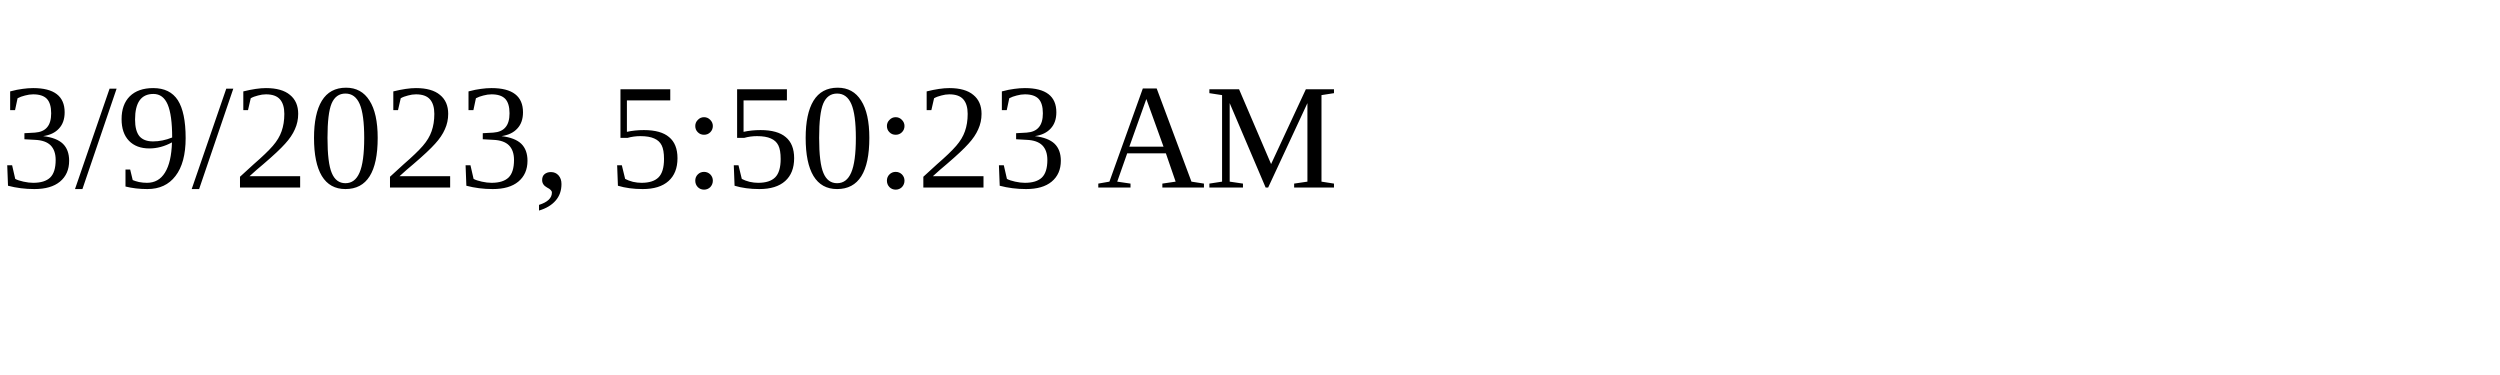
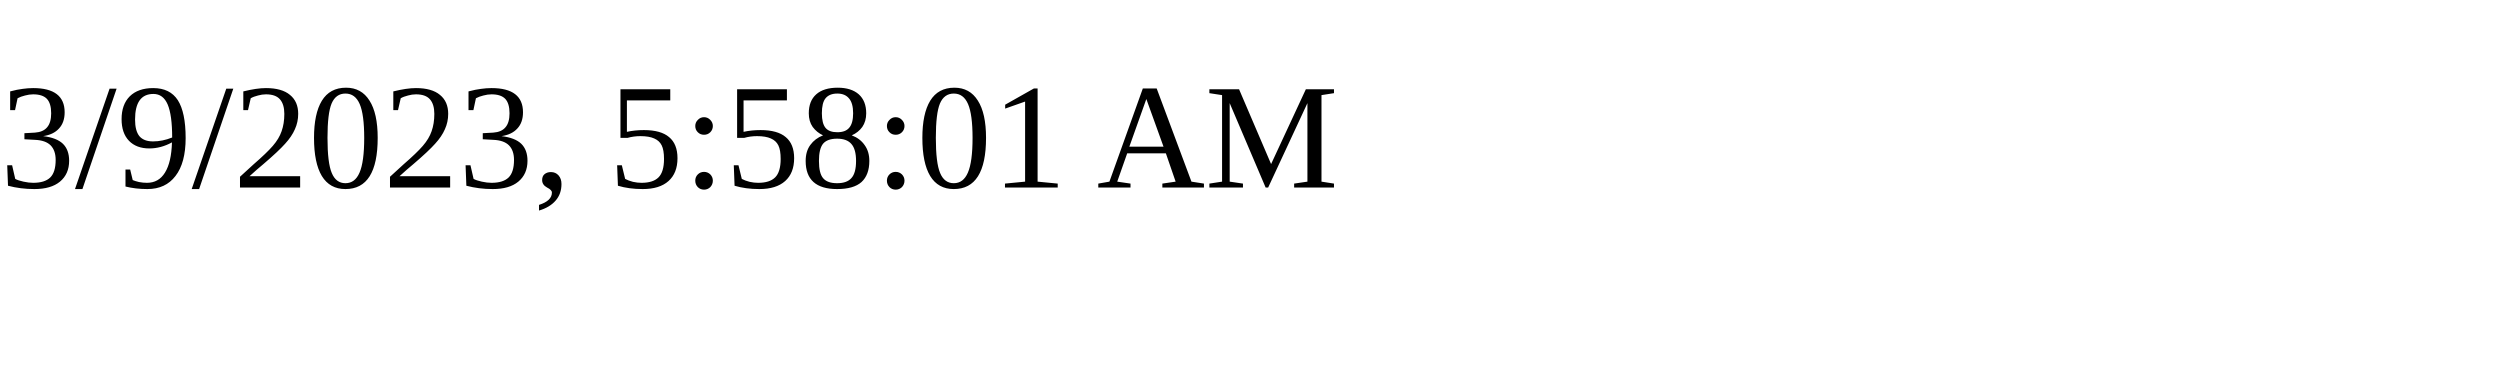
<svg xmlns="http://www.w3.org/2000/svg" height="30" width="200">
-   <text x="0" y="15">3/9/2023, 5:50:23 AM</text>
+   <text x="0" y="15">3/9/2023, 5:58:01 AM</text>
</svg>
